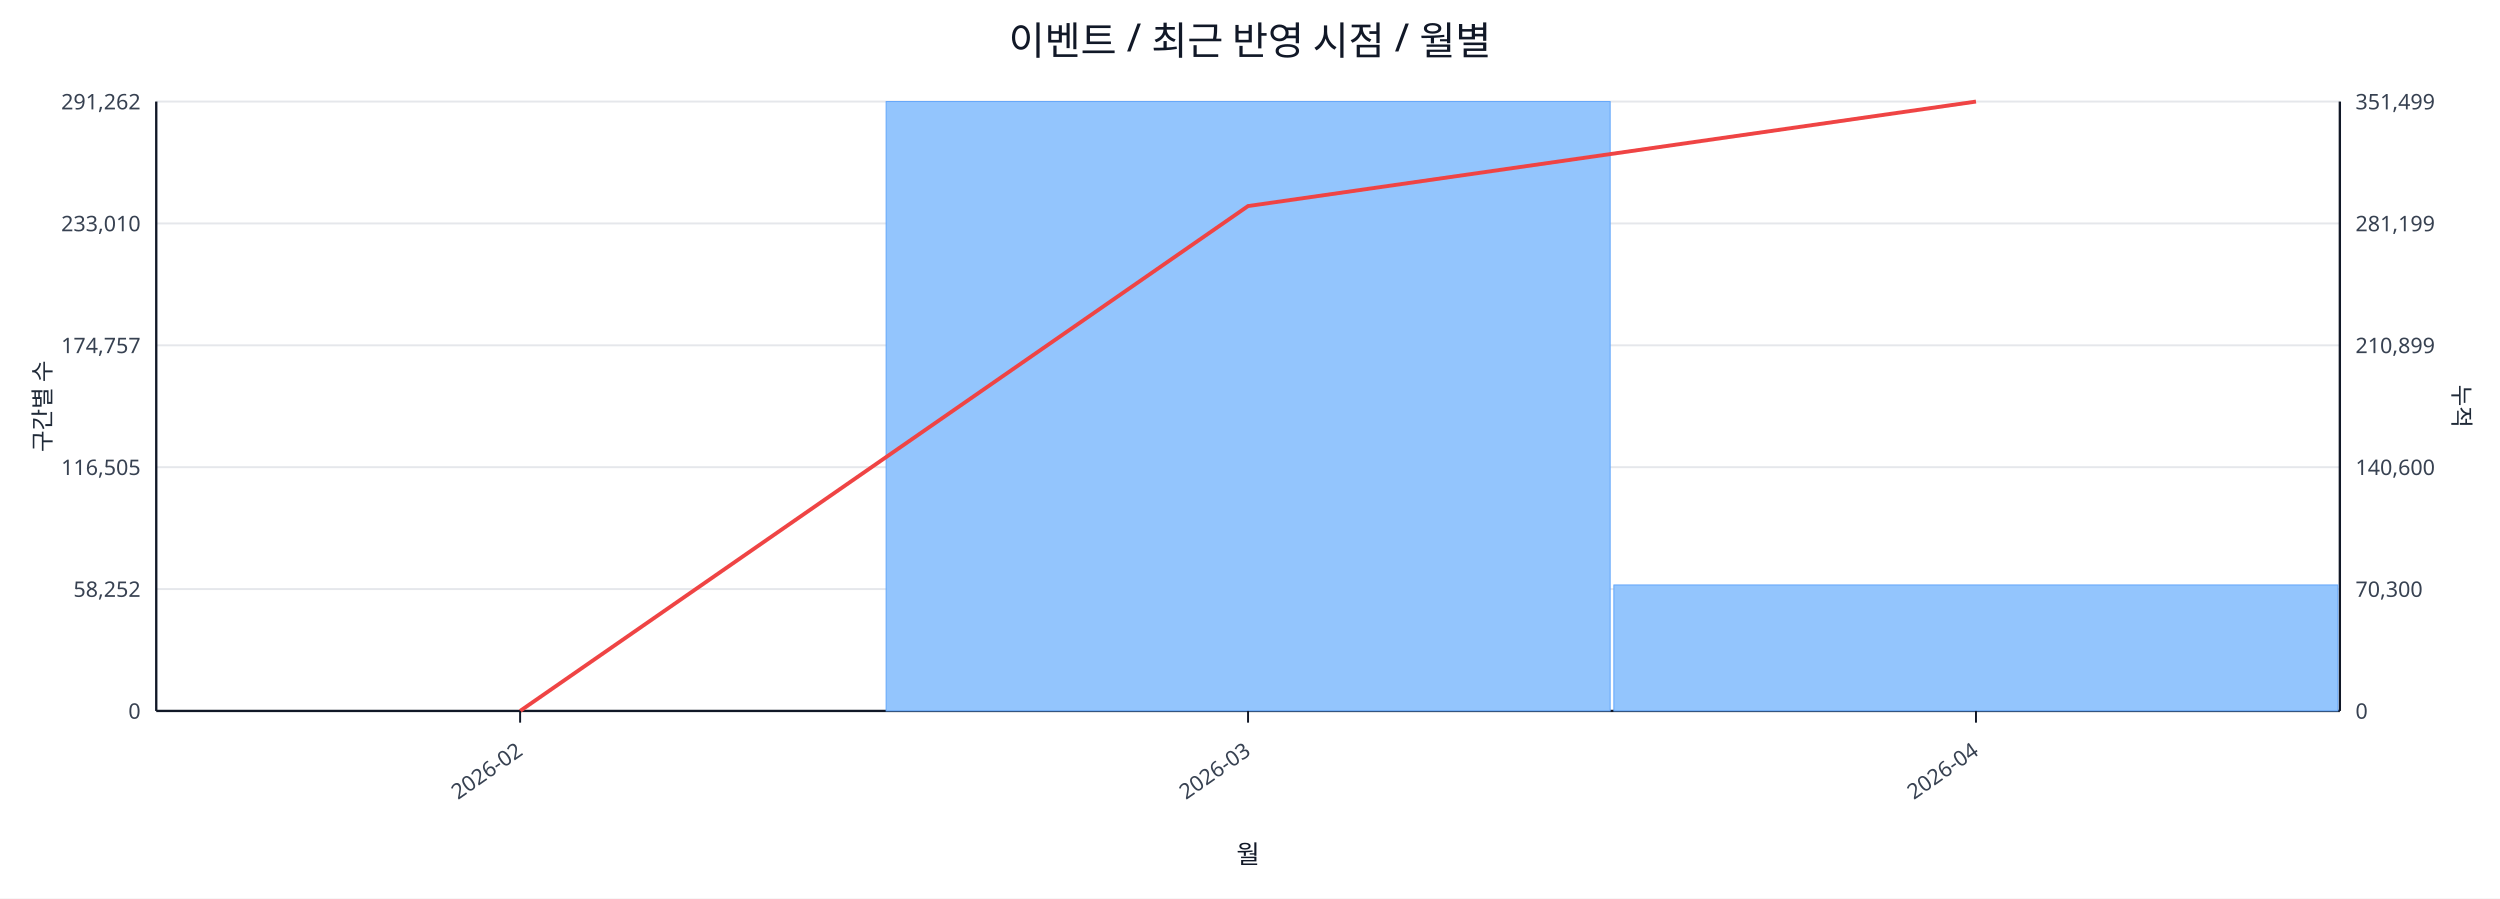
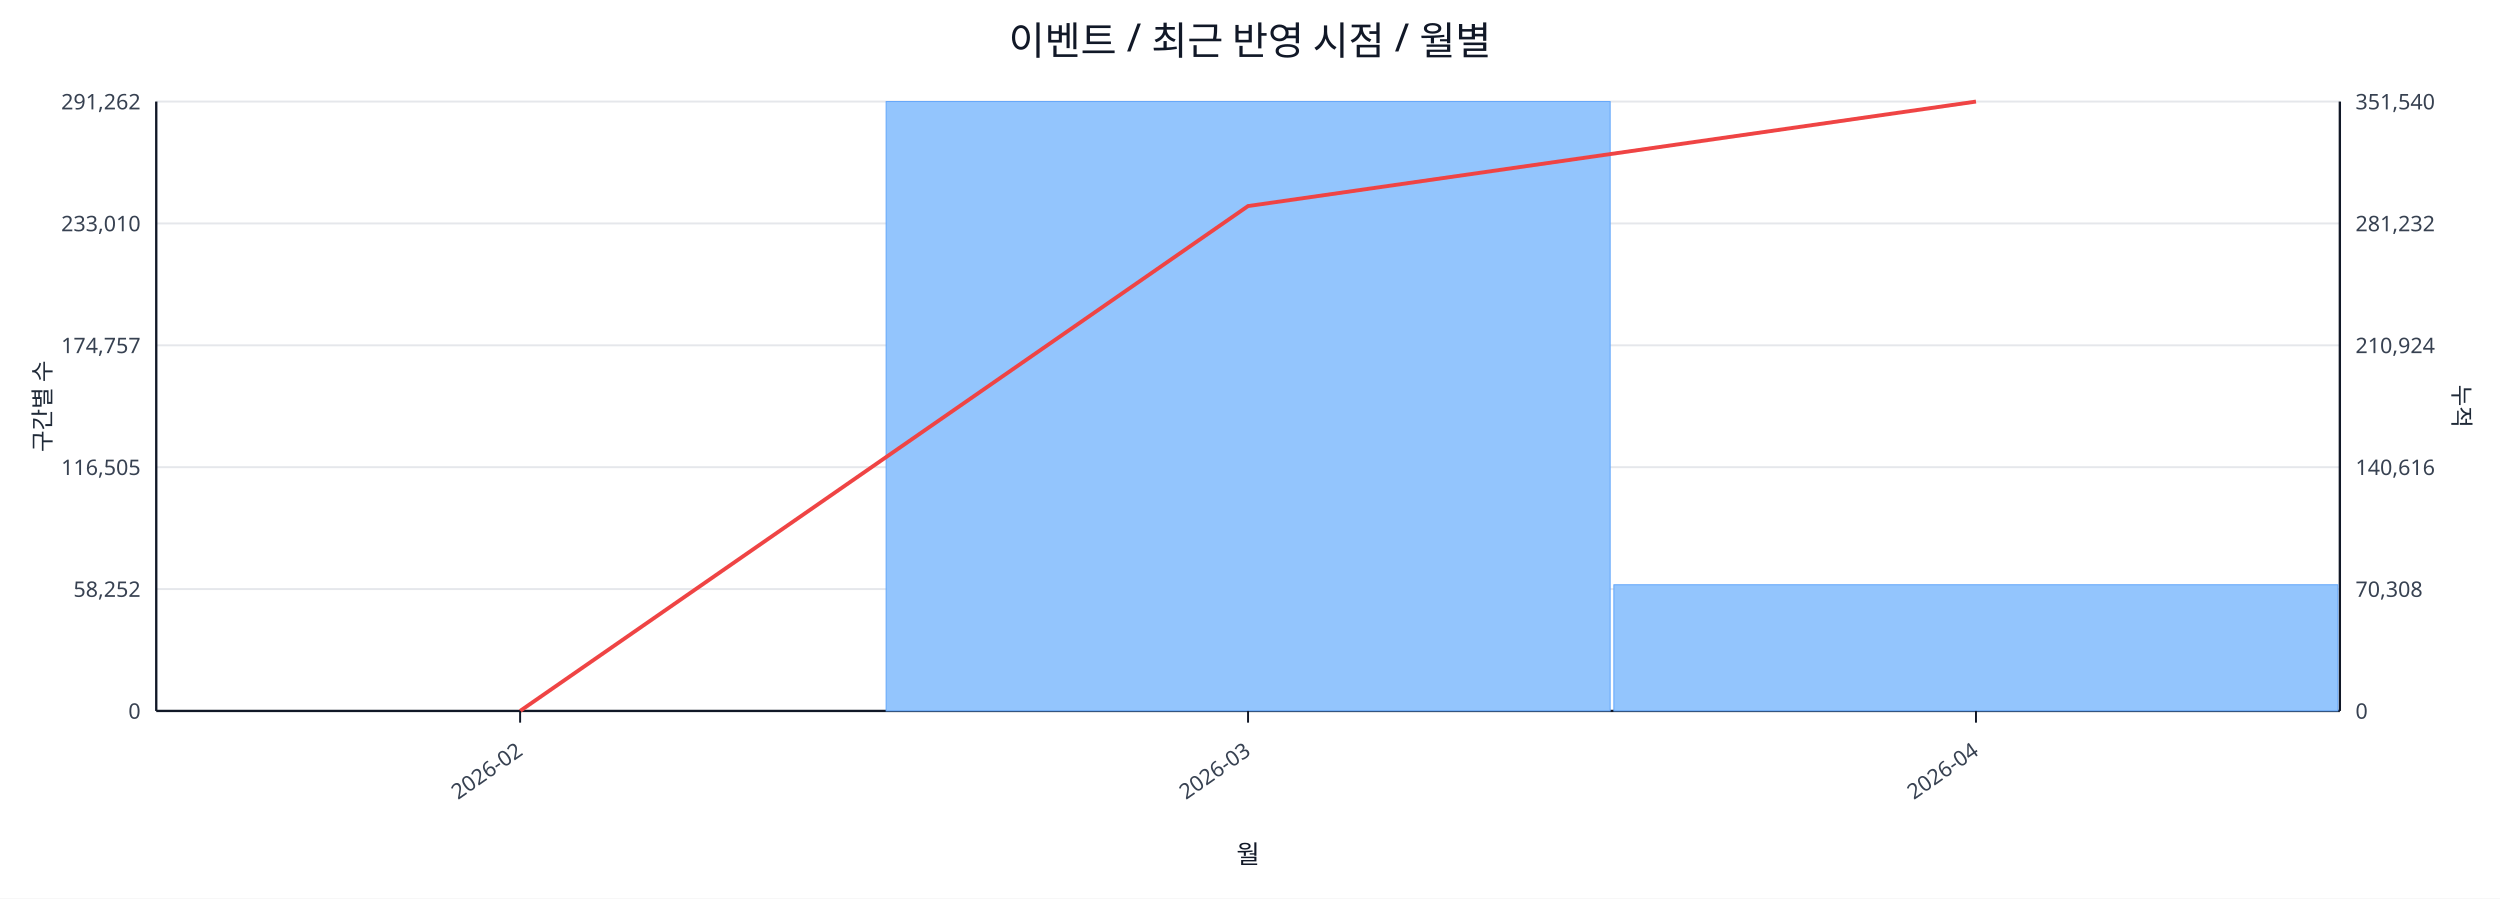
<svg xmlns="http://www.w3.org/2000/svg" width="1280" height="460" viewBox="0 0 1280 460">
  <rect x="0" y="0" width="100%" height="100%" fill="#ffffff" />
  <text x="640.0" y="28" font-size="20" text-anchor="middle" font-family="sans-serif" fill="#111827">이벤트 / 최근 반영 시점 / 월별</text>
  <line x1="80.0" y1="52.0" x2="1198.0" y2="52.0" stroke="#e5e7eb" stroke-width="1" />
  <text x="72.0" y="56.0" font-size="11" text-anchor="end" font-family="sans-serif" fill="#374151">291,262</text>
-   <text x="1206.0" y="56.0" font-size="11" text-anchor="start" font-family="sans-serif" fill="#374151">351,499</text>
+   <text x="1206.0" y="56.0" font-size="11" text-anchor="start" font-family="sans-serif" fill="#374151">351,540</text>
  <line x1="80.0" y1="114.4" x2="1198.0" y2="114.4" stroke="#e5e7eb" stroke-width="1" />
  <text x="72.0" y="118.4" font-size="11" text-anchor="end" font-family="sans-serif" fill="#374151">233,010</text>
-   <text x="1206.0" y="118.4" font-size="11" text-anchor="start" font-family="sans-serif" fill="#374151">281,199</text>
+   <text x="1206.0" y="118.4" font-size="11" text-anchor="start" font-family="sans-serif" fill="#374151">281,232</text>
  <line x1="80.0" y1="176.8" x2="1198.0" y2="176.8" stroke="#e5e7eb" stroke-width="1" />
  <text x="72.0" y="180.8" font-size="11" text-anchor="end" font-family="sans-serif" fill="#374151">174,757</text>
-   <text x="1206.0" y="180.8" font-size="11" text-anchor="start" font-family="sans-serif" fill="#374151">210,899</text>
+   <text x="1206.0" y="180.8" font-size="11" text-anchor="start" font-family="sans-serif" fill="#374151">210,924</text>
  <line x1="80.0" y1="239.2" x2="1198.0" y2="239.2" stroke="#e5e7eb" stroke-width="1" />
  <text x="72.0" y="243.2" font-size="11" text-anchor="end" font-family="sans-serif" fill="#374151">116,505</text>
-   <text x="1206.0" y="243.2" font-size="11" text-anchor="start" font-family="sans-serif" fill="#374151">140,600</text>
+   <text x="1206.0" y="243.2" font-size="11" text-anchor="start" font-family="sans-serif" fill="#374151">140,616</text>
  <line x1="80.0" y1="301.6" x2="1198.0" y2="301.6" stroke="#e5e7eb" stroke-width="1" />
  <text x="72.0" y="305.6" font-size="11" text-anchor="end" font-family="sans-serif" fill="#374151">58,252</text>
-   <text x="1206.0" y="305.6" font-size="11" text-anchor="start" font-family="sans-serif" fill="#374151">70,300</text>
+   <text x="1206.0" y="305.6" font-size="11" text-anchor="start" font-family="sans-serif" fill="#374151">70,308</text>
  <line x1="80.0" y1="364.0" x2="1198.0" y2="364.0" stroke="#e5e7eb" stroke-width="1" />
  <text x="72.0" y="368.0" font-size="11" text-anchor="end" font-family="sans-serif" fill="#374151">0</text>
  <text x="1206.0" y="368.0" font-size="11" text-anchor="start" font-family="sans-serif" fill="#374151">0</text>
  <line x1="80.0" y1="364.0" x2="1198.0" y2="364.0" stroke="#111827" stroke-width="1.2" />
  <line x1="80.0" y1="52.0" x2="80.0" y2="364.0" stroke="#111827" stroke-width="1.2" />
  <line x1="1198.0" y1="52.0" x2="1198.0" y2="364.0" stroke="#111827" stroke-width="1.2" />
  <rect x="81.0" y="364.0" width="370.7" height="0.0" fill="#93c5fd" stroke="#60a5fa" stroke-width="0.5" />
  <rect x="453.7" y="52.0" width="370.7" height="312.0" fill="#93c5fd" stroke="#60a5fa" stroke-width="0.5" />
-   <rect x="826.3" y="299.5" width="370.7" height="64.5" fill="#93c5fd" stroke="#60a5fa" stroke-width="0.5" />
+   <rect x="826.3" y="299.4" width="370.7" height="64.6" fill="#93c5fd" stroke="#60a5fa" stroke-width="0.5" />
  <polyline fill="none" stroke="#ef4444" stroke-width="2" points="266.3,364.0 639.0,105.5 1011.7,52.0" />
  <line x1="266.3" y1="364.0" x2="266.3" y2="370.0" stroke="#111827" stroke-width="1" />
  <text x="268.3" y="386.0" font-size="11" text-anchor="end" transform="rotate(-35 268.3 386.0)" font-family="sans-serif" fill="#374151">2026-02</text>
  <line x1="639.0" y1="364.0" x2="639.0" y2="370.0" stroke="#111827" stroke-width="1" />
  <text x="641.0" y="386.0" font-size="11" text-anchor="end" transform="rotate(-35 641.0 386.0)" font-family="sans-serif" fill="#374151">2026-03</text>
  <line x1="1011.7" y1="364.0" x2="1011.7" y2="370.0" stroke="#111827" stroke-width="1" />
  <text x="1013.7" y="386.0" font-size="11" text-anchor="end" transform="rotate(-35 1013.7 386.0)" font-family="sans-serif" fill="#374151">2026-04</text>
  <text x="26" y="208.0" font-size="12" transform="rotate(-90 26 208.0)" text-anchor="middle" font-family="sans-serif" fill="#1f2937">구간별 수</text>
  <text x="1256.0" y="208.0" font-size="12" transform="rotate(90 1256.0 208.0)" text-anchor="middle" font-family="sans-serif" fill="#1f2937">누적</text>
  <text x="639.0" y="442.0" font-size="13" text-anchor="middle" font-family="sans-serif" fill="#111827">월</text>
</svg>
